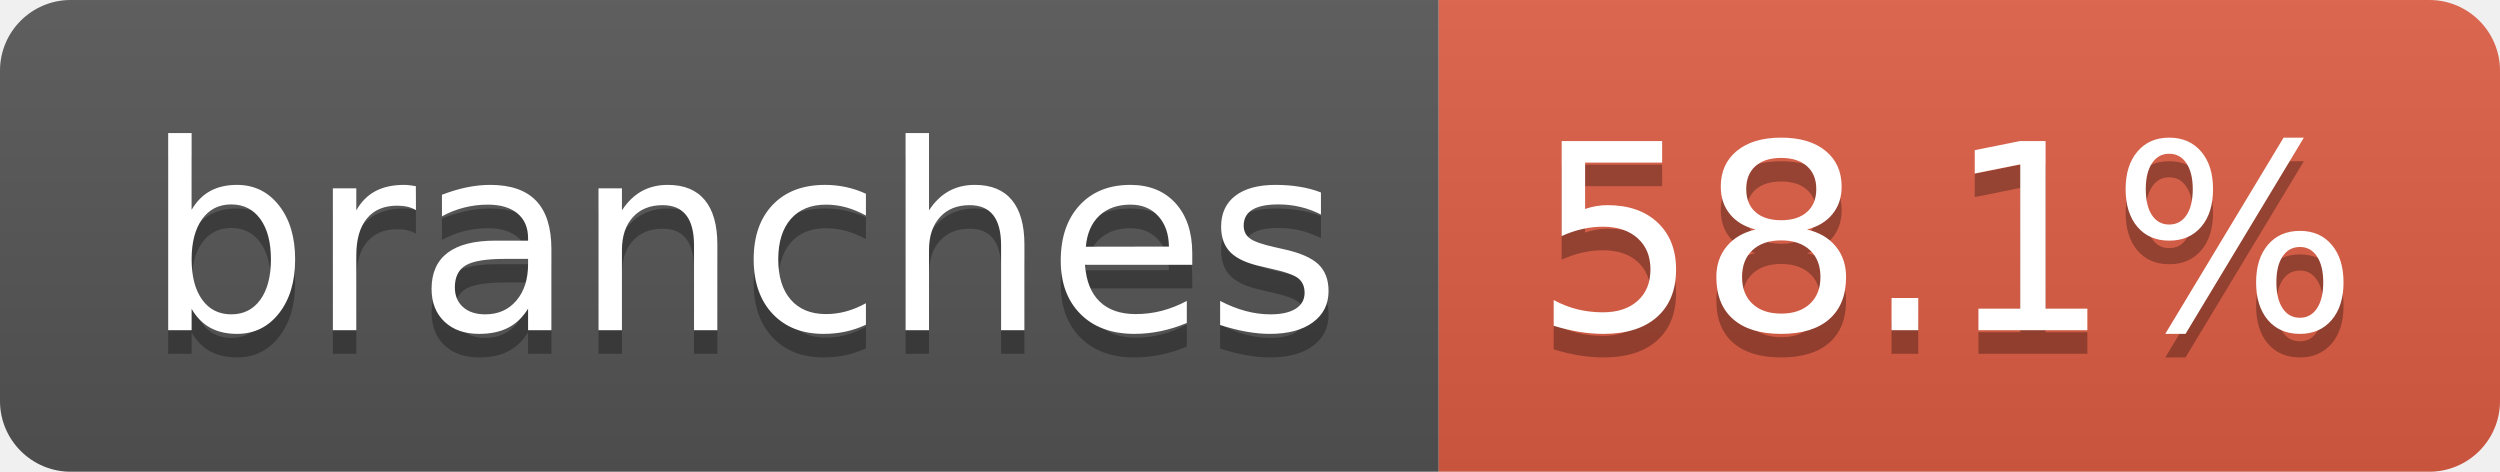
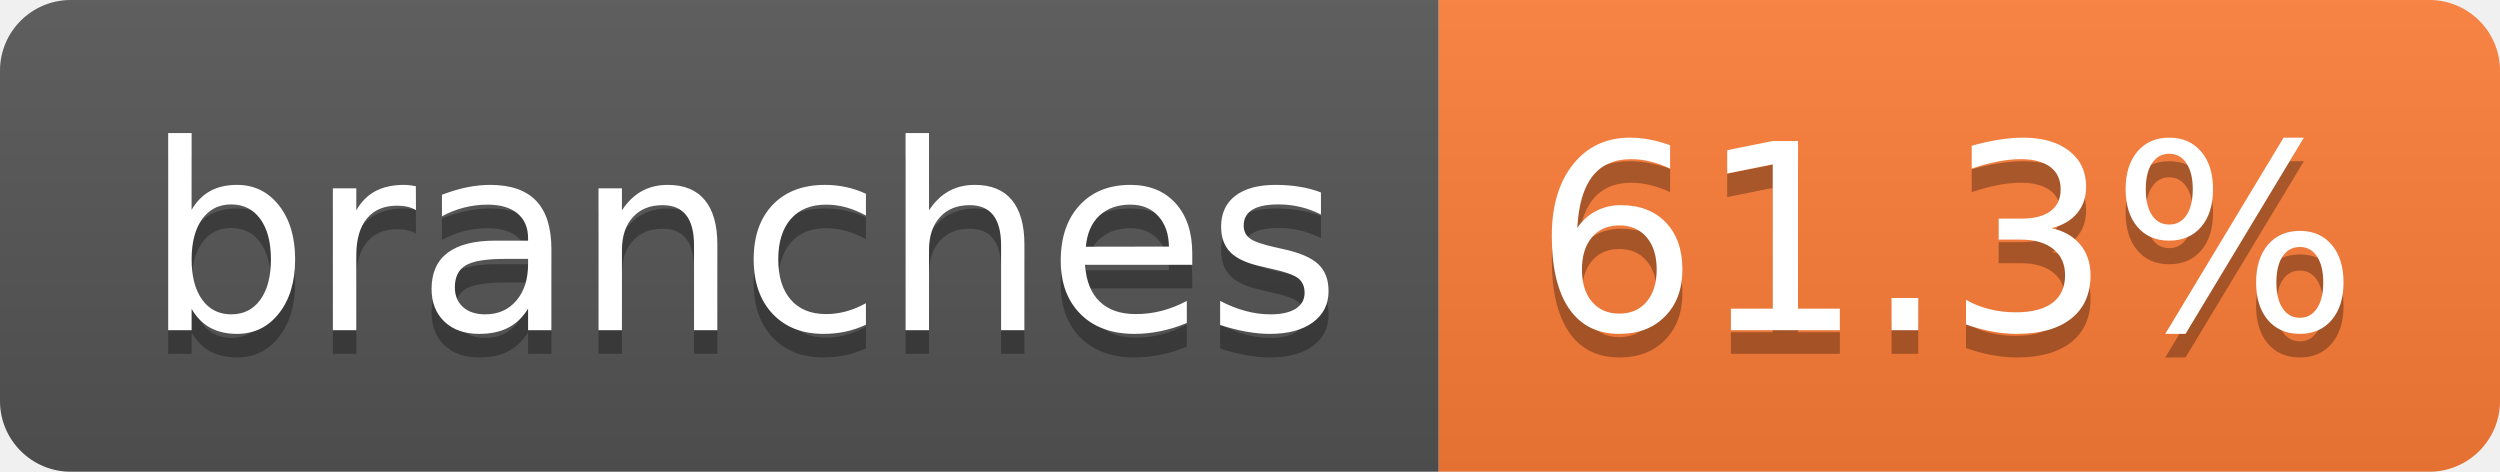
- <svg xmlns="http://www.w3.org/2000/svg" width="106" height="20" role="img" aria-label="branches: 58.1%">
+ <svg xmlns="http://www.w3.org/2000/svg" width="106" height="20" role="img" aria-label="branches: 61.3%">
  <linearGradient id="s" x2="0" y2="100%">
    <stop offset="0" stop-color="#bbb" stop-opacity=".1" />
    <stop offset="1" stop-opacity=".1" />
  </linearGradient>
  <clipPath id="r">
    <rect width="106" height="20" rx="3" fill="#fff" />
  </clipPath>
  <g clip-path="url(#r)">
    <rect width="61" height="20" fill="#555" />
-     <rect x="61" width="45" height="20" fill="#e05d44" />
+     <rect x="61" width="45" height="20" fill="#fe7d37" />
    <rect width="106" height="20" fill="url(#s)" />
  </g>
  <g fill="#fff" text-anchor="middle" font-family="Verdana,Geneva,DejaVu Sans,sans-serif" text-rendering="geometricPrecision" font-size="110">
    <text aria-hidden="true" x="315" y="150" fill="#010101" fill-opacity=".3" transform="scale(.1)" textLength="507">branches</text>
    <text x="315" y="140" transform="scale(.1)" fill="#fff" textLength="507">branches</text>
-     <text aria-hidden="true" x="825" y="150" fill="#010101" fill-opacity=".3" transform="scale(.1)" textLength="350">58.1%</text>
-     <text x="825" y="140" transform="scale(.1)" fill="#fff" textLength="350">58.1%</text>
+     <text aria-hidden="true" x="825" y="150" fill="#010101" fill-opacity=".3" transform="scale(.1)" textLength="350">61.3%</text>
+     <text x="825" y="140" transform="scale(.1)" fill="#fff" textLength="350">61.3%</text>
  </g>
</svg>
